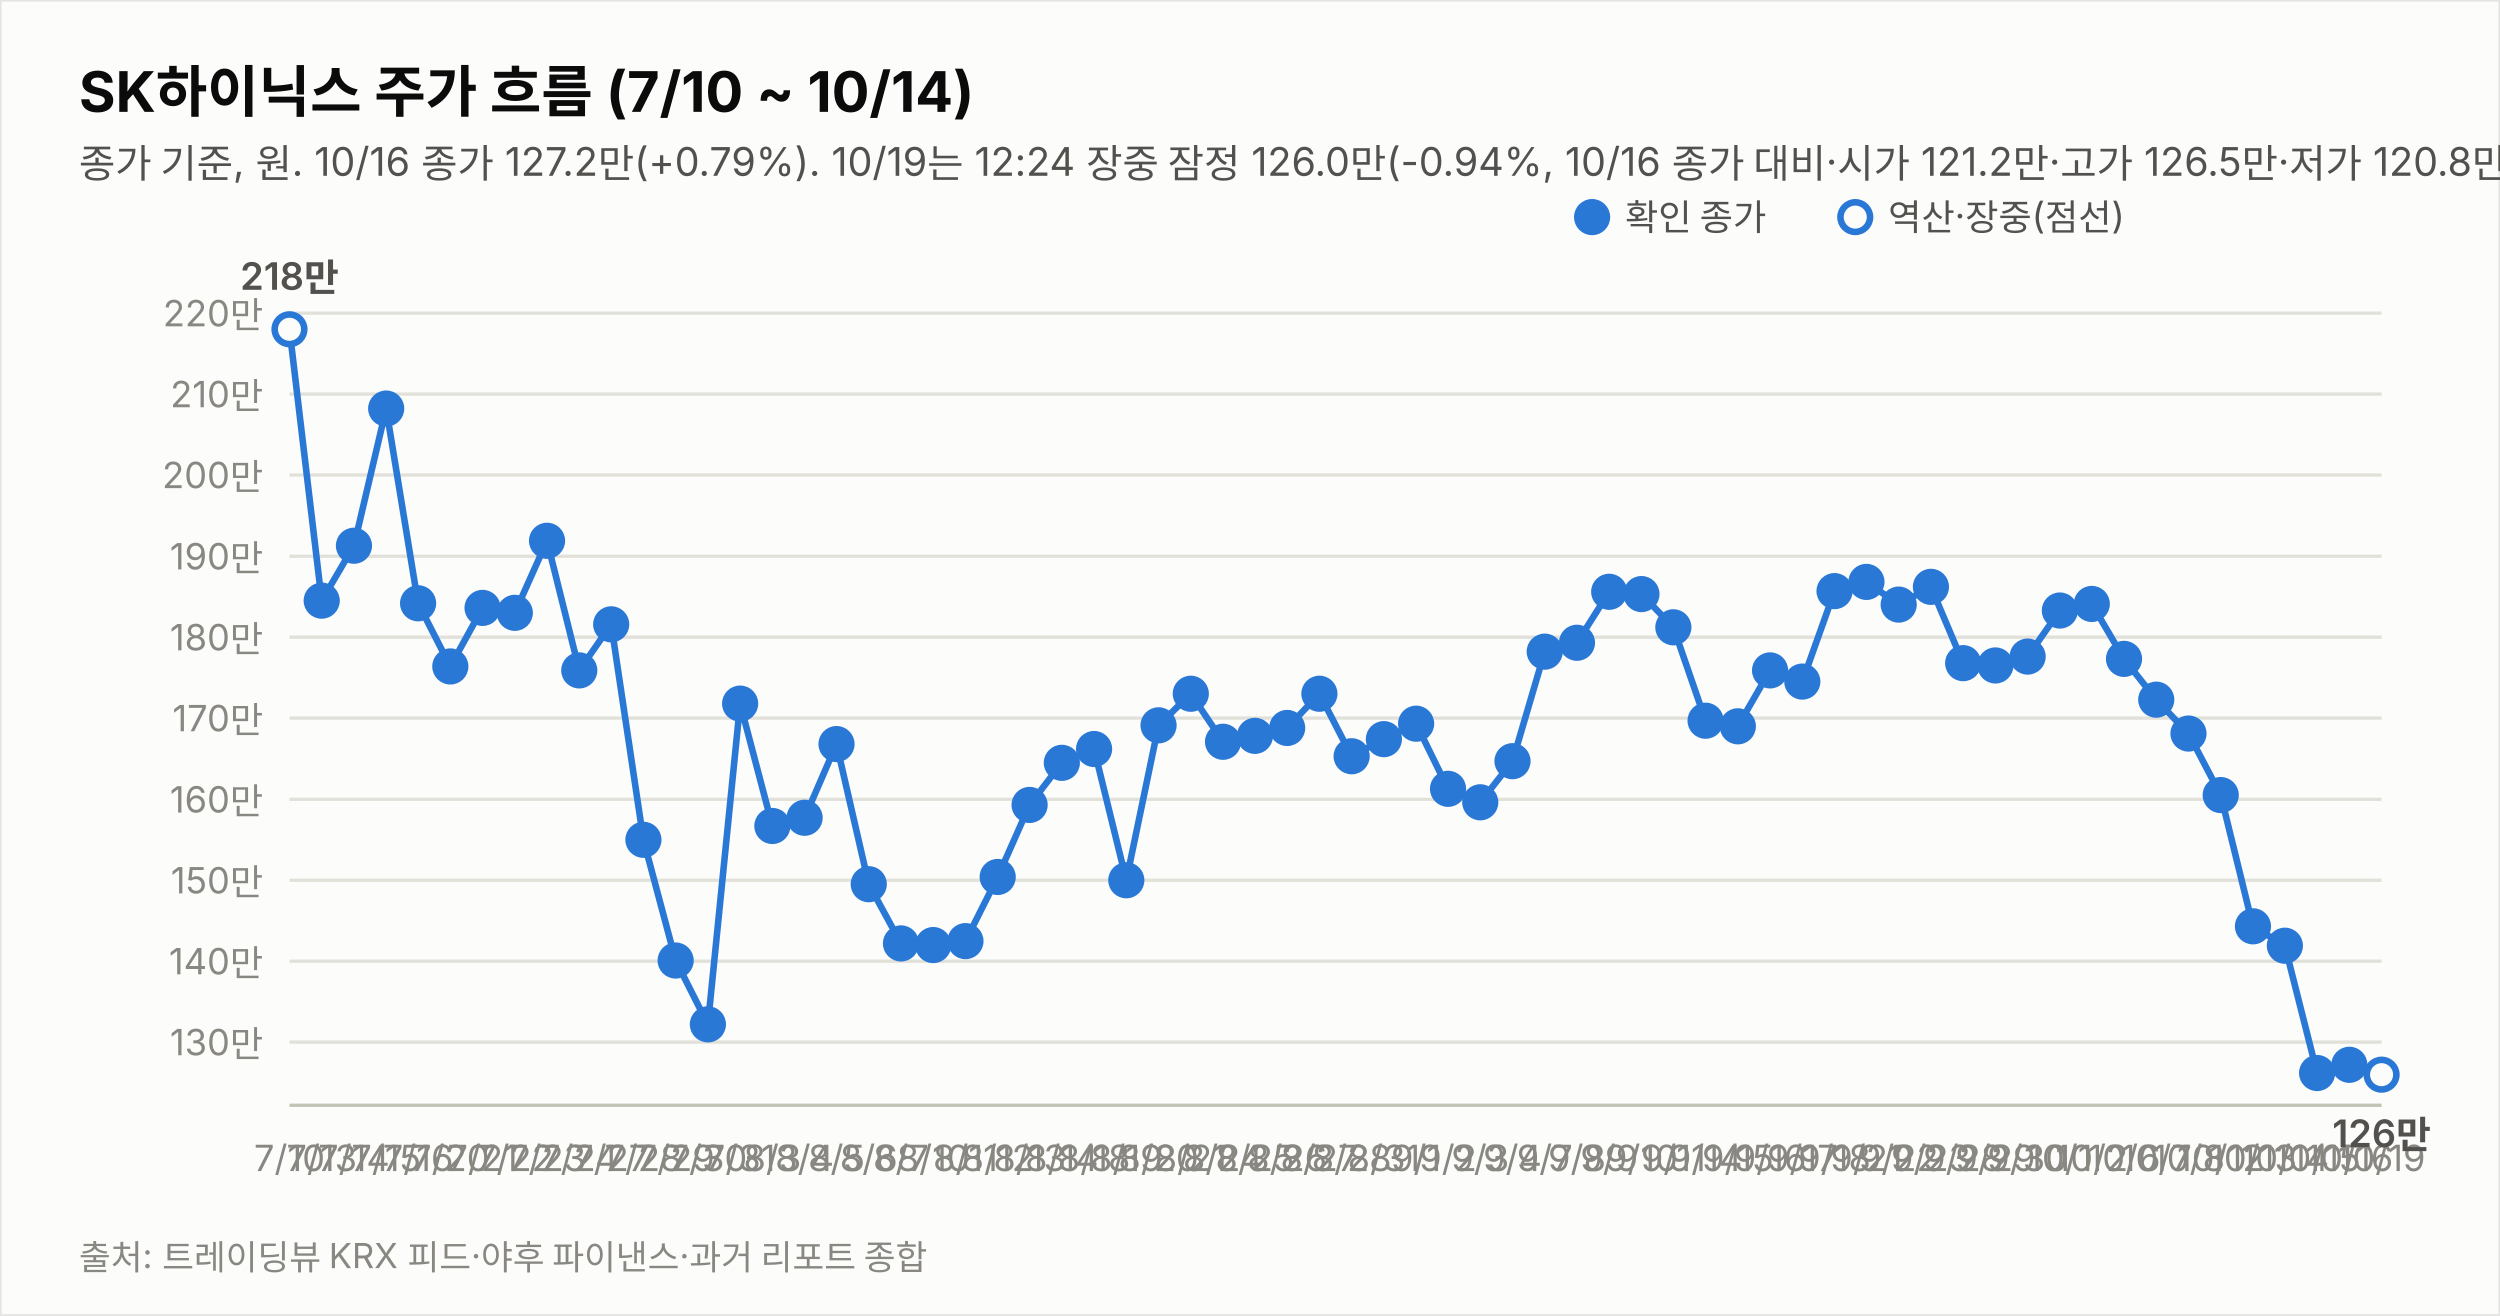
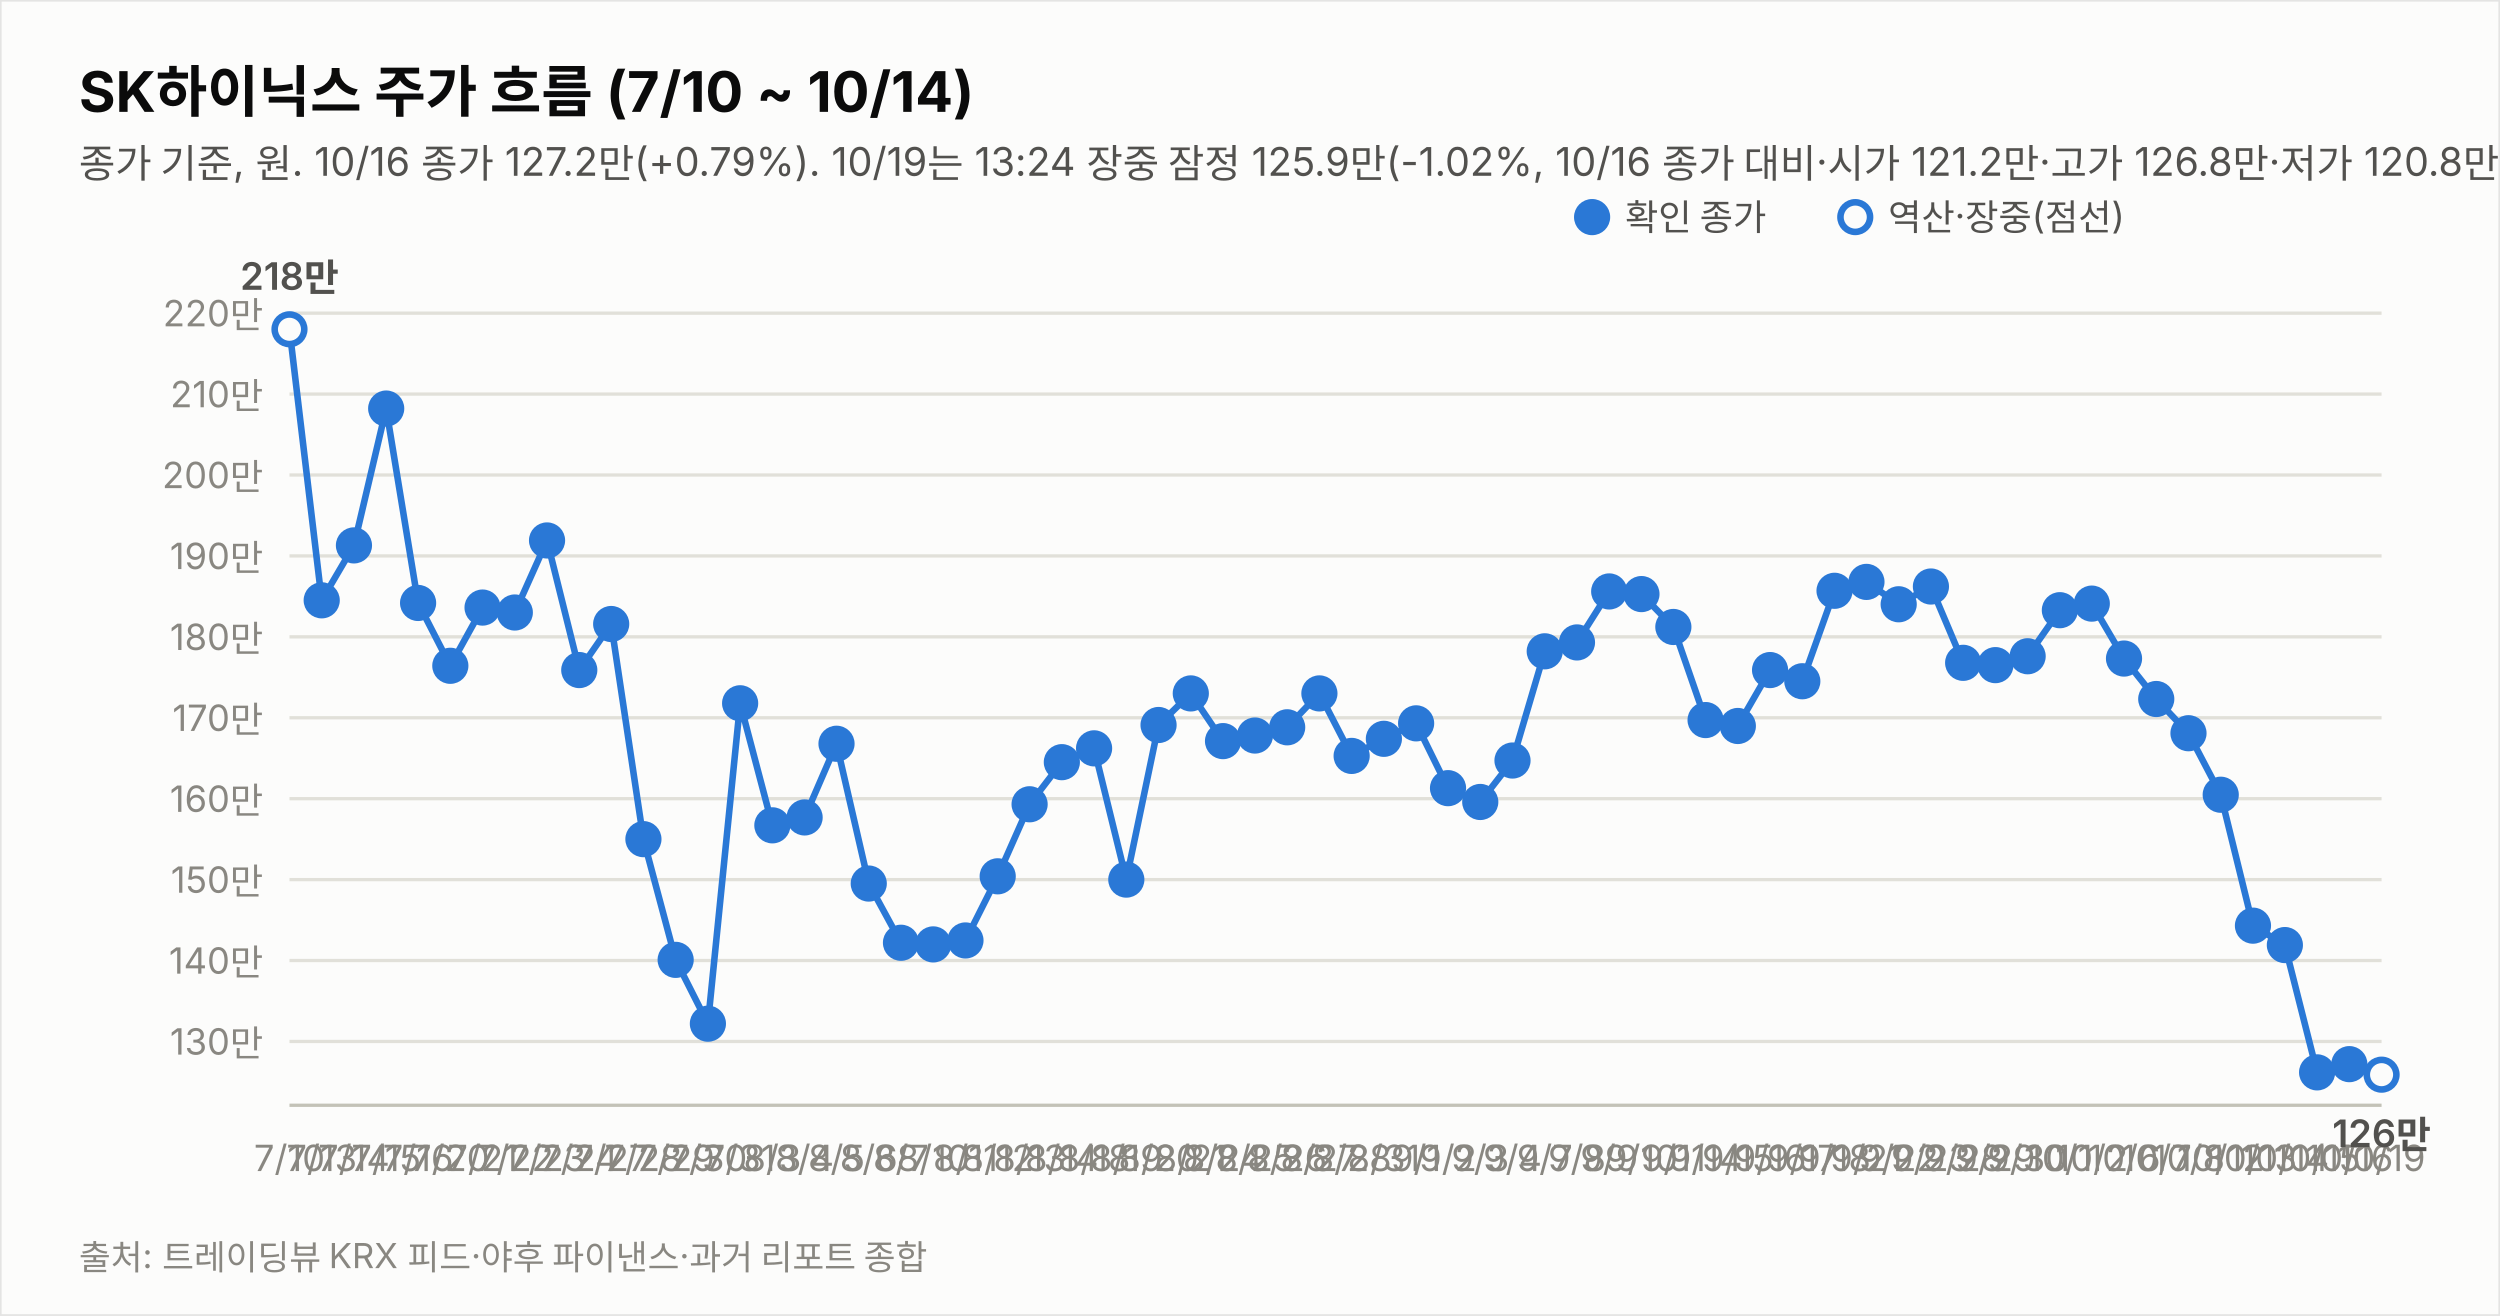
<svg xmlns="http://www.w3.org/2000/svg" width="760" height="400" viewBox="0 0 760 400" font-family="system-ui,-apple-system,&quot;Segoe UI&quot;,&quot;Malgun Gothic&quot;,&quot;Apple SD Gothic Neo&quot;,sans-serif">
  <rect width="760" height="400" fill="#fcfcfb" stroke="rgba(11,11,11,0.10)" />
  <text x="24" y="34" font-size="17" font-weight="700" fill="#0b0b0b">SK하이닉스 주가 흐름 (7/10 ~ 10/14)</text>
-   <text x="24" y="54" font-size="12" fill="#52514e">종가 기준, 원. 10/16 종가 127.2만(+0.79%). 10/19는 12:24 장중 잠정 126.0만(-0.94%, 10/16 종가 대비·시가 121.2만·고가 126.5만·저가 120.8만, 야후 20분 지연 시세). 지표는 10/19 12:24 잠정.</text>
-   <line x1="88" y1="316.8" x2="724" y2="316.8" stroke="#e1e0d9" stroke-width="1" />
-   <text x="80" y="320.8" font-size="11" fill="#898781" text-anchor="end" style="font-variant-numeric:tabular-nums">130만</text>
-   <line x1="88" y1="292.2" x2="724" y2="292.2" stroke="#e1e0d9" stroke-width="1" />
-   <text x="80" y="296.2" font-size="11" fill="#898781" text-anchor="end" style="font-variant-numeric:tabular-nums">140만</text>
-   <line x1="88" y1="267.6" x2="724" y2="267.6" stroke="#e1e0d9" stroke-width="1" />
-   <text x="80" y="271.6" font-size="11" fill="#898781" text-anchor="end" style="font-variant-numeric:tabular-nums">150만</text>
-   <line x1="88" y1="243.0" x2="724" y2="243.0" stroke="#e1e0d9" stroke-width="1" />
-   <text x="80" y="247.0" font-size="11" fill="#898781" text-anchor="end" style="font-variant-numeric:tabular-nums">160만</text>
-   <line x1="88" y1="218.3" x2="724" y2="218.3" stroke="#e1e0d9" stroke-width="1" />
-   <text x="80" y="222.3" font-size="11" fill="#898781" text-anchor="end" style="font-variant-numeric:tabular-nums">170만</text>
-   <line x1="88" y1="193.7" x2="724" y2="193.7" stroke="#e1e0d9" stroke-width="1" />
-   <text x="80" y="197.7" font-size="11" fill="#898781" text-anchor="end" style="font-variant-numeric:tabular-nums">180만</text>
-   <line x1="88" y1="169.1" x2="724" y2="169.1" stroke="#e1e0d9" stroke-width="1" />
-   <text x="80" y="173.1" font-size="11" fill="#898781" text-anchor="end" style="font-variant-numeric:tabular-nums">190만</text>
+   <text x="24" y="54" font-size="12" fill="#52514e">종가 기준, 원. 10/16 종가 127.2만(+0.79%). 10/19는 13:24 장중 잠정 125.9만(-1.02%, 10/16 종가 대비·시가 121.2만·고가 126.8만·저가 120.8만, 야후 20분 지연 시세). 지표는 10/19 13:24 잠정.</text>
+   <line x1="88" y1="316.6" x2="724" y2="316.6" stroke="#e1e0d9" stroke-width="1" />
+   <text x="80" y="320.6" font-size="11" fill="#898781" text-anchor="end" style="font-variant-numeric:tabular-nums">130만</text>
+   <line x1="88" y1="292.0" x2="724" y2="292.0" stroke="#e1e0d9" stroke-width="1" />
+   <text x="80" y="296.0" font-size="11" fill="#898781" text-anchor="end" style="font-variant-numeric:tabular-nums">140만</text>
+   <line x1="88" y1="267.4" x2="724" y2="267.4" stroke="#e1e0d9" stroke-width="1" />
+   <text x="80" y="271.4" font-size="11" fill="#898781" text-anchor="end" style="font-variant-numeric:tabular-nums">150만</text>
+   <line x1="88" y1="242.8" x2="724" y2="242.8" stroke="#e1e0d9" stroke-width="1" />
+   <text x="80" y="246.8" font-size="11" fill="#898781" text-anchor="end" style="font-variant-numeric:tabular-nums">160만</text>
+   <line x1="88" y1="218.2" x2="724" y2="218.2" stroke="#e1e0d9" stroke-width="1" />
+   <text x="80" y="222.2" font-size="11" fill="#898781" text-anchor="end" style="font-variant-numeric:tabular-nums">170만</text>
+   <line x1="88" y1="193.6" x2="724" y2="193.6" stroke="#e1e0d9" stroke-width="1" />
+   <text x="80" y="197.6" font-size="11" fill="#898781" text-anchor="end" style="font-variant-numeric:tabular-nums">180만</text>
+   <line x1="88" y1="169.0" x2="724" y2="169.0" stroke="#e1e0d9" stroke-width="1" />
+   <text x="80" y="173.0" font-size="11" fill="#898781" text-anchor="end" style="font-variant-numeric:tabular-nums">190만</text>
  <line x1="88" y1="144.4" x2="724" y2="144.4" stroke="#e1e0d9" stroke-width="1" />
  <text x="80" y="148.4" font-size="11" fill="#898781" text-anchor="end" style="font-variant-numeric:tabular-nums">200만</text>
  <line x1="88" y1="119.8" x2="724" y2="119.8" stroke="#e1e0d9" stroke-width="1" />
  <text x="80" y="123.8" font-size="11" fill="#898781" text-anchor="end" style="font-variant-numeric:tabular-nums">210만</text>
  <line x1="88" y1="95.2" x2="724" y2="95.2" stroke="#e1e0d9" stroke-width="1" />
  <text x="80" y="99.2" font-size="11" fill="#898781" text-anchor="end" style="font-variant-numeric:tabular-nums">220만</text>
  <line x1="88" y1="336" x2="724" y2="336" stroke="#c3c2b7" stroke-width="1" />
-   <path d="M88.0,100.1 L97.8,182.6 L107.6,165.9 L117.4,124.2 L127.1,183.4 L136.9,202.6 L146.7,184.8 L156.5,186.3 L166.3,164.4 L176.1,203.8 L185.8,189.8 L195.6,255.3 L205.4,292.0 L215.2,311.4 L225.0,213.9 L234.8,251.1 L244.6,248.6 L254.3,226.2 L264.1,268.8 L273.9,286.8 L283.7,287.3 L293.5,286.1 L303.3,266.6 L313.0,244.7 L322.8,231.9 L332.6,227.7 L342.4,267.6 L352.2,220.5 L362.0,210.9 L371.8,225.5 L381.5,223.7 L391.3,221.3 L401.1,210.9 L410.9,229.9 L420.7,224.7 L430.5,220.0 L440.2,239.8 L450.0,243.9 L459.8,231.4 L469.6,198.1 L479.4,195.4 L489.2,179.9 L499.0,180.6 L508.7,190.7 L518.5,219.1 L528.3,220.8 L538.1,203.8 L547.9,207.2 L557.7,179.7 L567.4,176.9 L577.2,183.8 L587.0,178.4 L596.8,201.6 L606.6,202.3 L616.4,199.6 L626.2,185.6 L635.9,183.6 L645.7,200.3 L655.5,212.7 L665.3,223.0 L675.1,241.7 L684.9,281.6 L694.6,287.5 L704.4,326.2 L714.2,323.7" fill="none" stroke="#2a78d6" stroke-width="2" />
-   <path d="M714.2,323.7 L724.0,326.7" fill="none" stroke="#2a78d6" stroke-width="2" stroke-dasharray="5 4" />
+   <path d="M88.0,100.1 L97.8,182.5 L107.6,165.8 L117.4,124.2 L127.1,183.3 L136.9,202.4 L146.7,184.7 L156.5,186.2 L166.3,164.3 L176.1,203.7 L185.8,189.7 L195.6,255.1 L205.4,291.8 L215.2,311.2 L225.0,213.8 L234.8,250.9 L244.6,248.5 L254.3,226.1 L264.1,268.6 L273.9,286.6 L283.7,287.1 L293.5,285.9 L303.3,266.4 L313.0,244.5 L322.8,231.7 L332.6,227.5 L342.4,267.4 L352.2,220.4 L362.0,210.8 L371.8,225.3 L381.5,223.6 L391.3,221.1 L401.1,210.8 L410.9,229.8 L420.7,224.6 L430.5,219.9 L440.2,239.6 L450.0,243.8 L459.8,231.2 L469.6,198.0 L479.4,195.3 L489.2,179.8 L499.0,180.6 L508.7,190.6 L518.5,218.9 L528.3,220.7 L538.1,203.7 L547.9,207.1 L557.7,179.6 L567.4,176.9 L577.2,183.7 L587.0,178.3 L596.8,201.5 L606.6,202.2 L616.4,199.5 L626.2,185.5 L635.9,183.5 L645.7,200.2 L655.5,212.5 L665.3,222.9 L675.1,241.6 L684.9,281.4 L694.6,287.3 L704.4,326.0 L714.2,323.5" fill="none" stroke="#2a78d6" stroke-width="2" />
+   <path d="M714.2,323.5 L724.0,326.7" fill="none" stroke="#2a78d6" stroke-width="2" stroke-dasharray="5 4" />
  <circle cx="88.0" cy="100.1" r="4.5" fill="#fcfcfb" stroke="#2a78d6" stroke-width="2" />
  <text x="88.0" y="356" font-size="11" fill="#898781" text-anchor="middle">7/10</text>
  <text x="88.0" y="88.1" font-size="11.5" font-weight="600" fill="#52514e" text-anchor="middle" style="font-variant-numeric:tabular-nums">218만</text>
-   <circle cx="97.8" cy="182.6" r="4.5" fill="#2a78d6" stroke="#2a78d6" stroke-width="2" />
+   <circle cx="97.8" cy="182.5" r="4.5" fill="#2a78d6" stroke="#2a78d6" stroke-width="2" />
  <text x="97.8" y="356" font-size="11" fill="#898781" text-anchor="middle">7/13</text>
-   <circle cx="107.6" cy="165.9" r="4.5" fill="#2a78d6" stroke="#2a78d6" stroke-width="2" />
+   <circle cx="107.6" cy="165.8" r="4.5" fill="#2a78d6" stroke="#2a78d6" stroke-width="2" />
  <text x="107.6" y="356" font-size="11" fill="#898781" text-anchor="middle">7/14</text>
  <circle cx="117.4" cy="124.2" r="4.5" fill="#2a78d6" stroke="#2a78d6" stroke-width="2" />
  <text x="117.4" y="356" font-size="11" fill="#898781" text-anchor="middle">7/15</text>
-   <circle cx="127.1" cy="183.4" r="4.5" fill="#2a78d6" stroke="#2a78d6" stroke-width="2" />
+   <circle cx="127.1" cy="183.3" r="4.5" fill="#2a78d6" stroke="#2a78d6" stroke-width="2" />
  <text x="127.1" y="356" font-size="11" fill="#898781" text-anchor="middle">7/16</text>
-   <circle cx="136.9" cy="202.6" r="4.5" fill="#2a78d6" stroke="#2a78d6" stroke-width="2" />
+   <circle cx="136.9" cy="202.4" r="4.5" fill="#2a78d6" stroke="#2a78d6" stroke-width="2" />
  <text x="136.9" y="356" font-size="11" fill="#898781" text-anchor="middle">7/20</text>
-   <circle cx="146.7" cy="184.8" r="4.5" fill="#2a78d6" stroke="#2a78d6" stroke-width="2" />
+   <circle cx="146.7" cy="184.7" r="4.5" fill="#2a78d6" stroke="#2a78d6" stroke-width="2" />
  <text x="146.7" y="356" font-size="11" fill="#898781" text-anchor="middle">7/21</text>
-   <circle cx="156.5" cy="186.3" r="4.5" fill="#2a78d6" stroke="#2a78d6" stroke-width="2" />
+   <circle cx="156.5" cy="186.2" r="4.5" fill="#2a78d6" stroke="#2a78d6" stroke-width="2" />
  <text x="156.5" y="356" font-size="11" fill="#898781" text-anchor="middle">7/22</text>
-   <circle cx="166.3" cy="164.4" r="4.5" fill="#2a78d6" stroke="#2a78d6" stroke-width="2" />
+   <circle cx="166.3" cy="164.3" r="4.5" fill="#2a78d6" stroke="#2a78d6" stroke-width="2" />
  <text x="166.3" y="356" font-size="11" fill="#898781" text-anchor="middle">7/23</text>
-   <circle cx="176.1" cy="203.8" r="4.5" fill="#2a78d6" stroke="#2a78d6" stroke-width="2" />
+   <circle cx="176.1" cy="203.7" r="4.5" fill="#2a78d6" stroke="#2a78d6" stroke-width="2" />
  <text x="176.1" y="356" font-size="11" fill="#898781" text-anchor="middle">7/24</text>
-   <circle cx="185.8" cy="189.8" r="4.5" fill="#2a78d6" stroke="#2a78d6" stroke-width="2" />
+   <circle cx="185.8" cy="189.7" r="4.5" fill="#2a78d6" stroke="#2a78d6" stroke-width="2" />
  <text x="185.8" y="356" font-size="11" fill="#898781" text-anchor="middle">7/27</text>
-   <circle cx="195.6" cy="255.3" r="4.5" fill="#2a78d6" stroke="#2a78d6" stroke-width="2" />
+   <circle cx="195.6" cy="255.1" r="4.5" fill="#2a78d6" stroke="#2a78d6" stroke-width="2" />
  <text x="195.6" y="356" font-size="11" fill="#898781" text-anchor="middle">7/28</text>
-   <circle cx="205.4" cy="292.0" r="4.5" fill="#2a78d6" stroke="#2a78d6" stroke-width="2" />
+   <circle cx="205.4" cy="291.8" r="4.5" fill="#2a78d6" stroke="#2a78d6" stroke-width="2" />
  <text x="205.4" y="356" font-size="11" fill="#898781" text-anchor="middle">7/29</text>
-   <circle cx="215.2" cy="311.4" r="4.5" fill="#2a78d6" stroke="#2a78d6" stroke-width="2" />
+   <circle cx="215.2" cy="311.2" r="4.5" fill="#2a78d6" stroke="#2a78d6" stroke-width="2" />
  <text x="215.2" y="356" font-size="11" fill="#898781" text-anchor="middle">7/30</text>
-   <circle cx="225.0" cy="213.9" r="4.5" fill="#2a78d6" stroke="#2a78d6" stroke-width="2" />
+   <circle cx="225.0" cy="213.8" r="4.5" fill="#2a78d6" stroke="#2a78d6" stroke-width="2" />
  <text x="225.0" y="356" font-size="11" fill="#898781" text-anchor="middle">7/31</text>
-   <circle cx="234.8" cy="251.1" r="4.5" fill="#2a78d6" stroke="#2a78d6" stroke-width="2" />
+   <circle cx="234.8" cy="250.9" r="4.5" fill="#2a78d6" stroke="#2a78d6" stroke-width="2" />
  <text x="234.8" y="356" font-size="11" fill="#898781" text-anchor="middle">8/3</text>
-   <circle cx="244.6" cy="248.6" r="4.5" fill="#2a78d6" stroke="#2a78d6" stroke-width="2" />
+   <circle cx="244.6" cy="248.5" r="4.5" fill="#2a78d6" stroke="#2a78d6" stroke-width="2" />
  <text x="244.6" y="356" font-size="11" fill="#898781" text-anchor="middle">8/4</text>
-   <circle cx="254.3" cy="226.2" r="4.5" fill="#2a78d6" stroke="#2a78d6" stroke-width="2" />
+   <circle cx="254.3" cy="226.1" r="4.5" fill="#2a78d6" stroke="#2a78d6" stroke-width="2" />
  <text x="254.3" y="356" font-size="11" fill="#898781" text-anchor="middle">8/5</text>
-   <circle cx="264.1" cy="268.8" r="4.5" fill="#2a78d6" stroke="#2a78d6" stroke-width="2" />
+   <circle cx="264.1" cy="268.6" r="4.5" fill="#2a78d6" stroke="#2a78d6" stroke-width="2" />
  <text x="264.1" y="356" font-size="11" fill="#898781" text-anchor="middle">8/6</text>
-   <circle cx="273.9" cy="286.8" r="4.5" fill="#2a78d6" stroke="#2a78d6" stroke-width="2" />
+   <circle cx="273.9" cy="286.6" r="4.5" fill="#2a78d6" stroke="#2a78d6" stroke-width="2" />
  <text x="273.9" y="356" font-size="11" fill="#898781" text-anchor="middle">8/7</text>
-   <circle cx="283.7" cy="287.3" r="4.5" fill="#2a78d6" stroke="#2a78d6" stroke-width="2" />
+   <circle cx="283.7" cy="287.1" r="4.5" fill="#2a78d6" stroke="#2a78d6" stroke-width="2" />
  <text x="283.7" y="356" font-size="11" fill="#898781" text-anchor="middle">8/10</text>
-   <circle cx="293.5" cy="286.1" r="4.5" fill="#2a78d6" stroke="#2a78d6" stroke-width="2" />
+   <circle cx="293.5" cy="285.9" r="4.5" fill="#2a78d6" stroke="#2a78d6" stroke-width="2" />
  <text x="293.5" y="356" font-size="11" fill="#898781" text-anchor="middle">8/11</text>
-   <circle cx="303.3" cy="266.6" r="4.5" fill="#2a78d6" stroke="#2a78d6" stroke-width="2" />
+   <circle cx="303.3" cy="266.4" r="4.5" fill="#2a78d6" stroke="#2a78d6" stroke-width="2" />
  <text x="303.3" y="356" font-size="11" fill="#898781" text-anchor="middle">8/12</text>
-   <circle cx="313.0" cy="244.7" r="4.5" fill="#2a78d6" stroke="#2a78d6" stroke-width="2" />
+   <circle cx="313.0" cy="244.5" r="4.5" fill="#2a78d6" stroke="#2a78d6" stroke-width="2" />
  <text x="313.0" y="356" font-size="11" fill="#898781" text-anchor="middle">8/13</text>
-   <circle cx="322.8" cy="231.9" r="4.5" fill="#2a78d6" stroke="#2a78d6" stroke-width="2" />
+   <circle cx="322.8" cy="231.7" r="4.5" fill="#2a78d6" stroke="#2a78d6" stroke-width="2" />
  <text x="322.8" y="356" font-size="11" fill="#898781" text-anchor="middle">8/14</text>
-   <circle cx="332.6" cy="227.7" r="4.5" fill="#2a78d6" stroke="#2a78d6" stroke-width="2" />
+   <circle cx="332.6" cy="227.5" r="4.5" fill="#2a78d6" stroke="#2a78d6" stroke-width="2" />
  <text x="332.6" y="356" font-size="11" fill="#898781" text-anchor="middle">8/18</text>
-   <circle cx="342.4" cy="267.6" r="4.5" fill="#2a78d6" stroke="#2a78d6" stroke-width="2" />
+   <circle cx="342.4" cy="267.4" r="4.5" fill="#2a78d6" stroke="#2a78d6" stroke-width="2" />
  <text x="342.4" y="356" font-size="11" fill="#898781" text-anchor="middle">8/19</text>
-   <circle cx="352.2" cy="220.5" r="4.5" fill="#2a78d6" stroke="#2a78d6" stroke-width="2" />
+   <circle cx="352.2" cy="220.4" r="4.5" fill="#2a78d6" stroke="#2a78d6" stroke-width="2" />
  <text x="352.2" y="356" font-size="11" fill="#898781" text-anchor="middle">8/20</text>
-   <circle cx="362.0" cy="210.9" r="4.5" fill="#2a78d6" stroke="#2a78d6" stroke-width="2" />
+   <circle cx="362.0" cy="210.8" r="4.5" fill="#2a78d6" stroke="#2a78d6" stroke-width="2" />
  <text x="362.0" y="356" font-size="11" fill="#898781" text-anchor="middle">8/21</text>
-   <circle cx="371.8" cy="225.5" r="4.5" fill="#2a78d6" stroke="#2a78d6" stroke-width="2" />
+   <circle cx="371.8" cy="225.3" r="4.5" fill="#2a78d6" stroke="#2a78d6" stroke-width="2" />
  <text x="371.8" y="356" font-size="11" fill="#898781" text-anchor="middle">8/24</text>
-   <circle cx="381.5" cy="223.7" r="4.5" fill="#2a78d6" stroke="#2a78d6" stroke-width="2" />
+   <circle cx="381.5" cy="223.6" r="4.5" fill="#2a78d6" stroke="#2a78d6" stroke-width="2" />
  <text x="381.5" y="356" font-size="11" fill="#898781" text-anchor="middle">8/25</text>
-   <circle cx="391.3" cy="221.3" r="4.5" fill="#2a78d6" stroke="#2a78d6" stroke-width="2" />
+   <circle cx="391.3" cy="221.1" r="4.5" fill="#2a78d6" stroke="#2a78d6" stroke-width="2" />
  <text x="391.3" y="356" font-size="11" fill="#898781" text-anchor="middle">8/26</text>
-   <circle cx="401.1" cy="210.9" r="4.5" fill="#2a78d6" stroke="#2a78d6" stroke-width="2" />
+   <circle cx="401.1" cy="210.8" r="4.5" fill="#2a78d6" stroke="#2a78d6" stroke-width="2" />
  <text x="401.1" y="356" font-size="11" fill="#898781" text-anchor="middle">8/27</text>
-   <circle cx="410.9" cy="229.9" r="4.5" fill="#2a78d6" stroke="#2a78d6" stroke-width="2" />
+   <circle cx="410.9" cy="229.8" r="4.5" fill="#2a78d6" stroke="#2a78d6" stroke-width="2" />
  <text x="410.9" y="356" font-size="11" fill="#898781" text-anchor="middle">8/28</text>
-   <circle cx="420.7" cy="224.7" r="4.5" fill="#2a78d6" stroke="#2a78d6" stroke-width="2" />
+   <circle cx="420.7" cy="224.6" r="4.5" fill="#2a78d6" stroke="#2a78d6" stroke-width="2" />
  <text x="420.7" y="356" font-size="11" fill="#898781" text-anchor="middle">8/31</text>
-   <circle cx="430.5" cy="220.0" r="4.5" fill="#2a78d6" stroke="#2a78d6" stroke-width="2" />
+   <circle cx="430.5" cy="219.9" r="4.5" fill="#2a78d6" stroke="#2a78d6" stroke-width="2" />
  <text x="430.5" y="356" font-size="11" fill="#898781" text-anchor="middle">9/1</text>
-   <circle cx="440.2" cy="239.8" r="4.5" fill="#2a78d6" stroke="#2a78d6" stroke-width="2" />
+   <circle cx="440.2" cy="239.6" r="4.5" fill="#2a78d6" stroke="#2a78d6" stroke-width="2" />
  <text x="440.2" y="356" font-size="11" fill="#898781" text-anchor="middle">9/2</text>
-   <circle cx="450.0" cy="243.9" r="4.5" fill="#2a78d6" stroke="#2a78d6" stroke-width="2" />
+   <circle cx="450.0" cy="243.8" r="4.5" fill="#2a78d6" stroke="#2a78d6" stroke-width="2" />
  <text x="450.0" y="356" font-size="11" fill="#898781" text-anchor="middle">9/3</text>
-   <circle cx="459.8" cy="231.4" r="4.5" fill="#2a78d6" stroke="#2a78d6" stroke-width="2" />
+   <circle cx="459.8" cy="231.2" r="4.5" fill="#2a78d6" stroke="#2a78d6" stroke-width="2" />
  <text x="459.8" y="356" font-size="11" fill="#898781" text-anchor="middle">9/4</text>
-   <circle cx="469.6" cy="198.1" r="4.5" fill="#2a78d6" stroke="#2a78d6" stroke-width="2" />
+   <circle cx="469.6" cy="198.0" r="4.5" fill="#2a78d6" stroke="#2a78d6" stroke-width="2" />
  <text x="469.6" y="356" font-size="11" fill="#898781" text-anchor="middle">9/7</text>
-   <circle cx="479.4" cy="195.4" r="4.5" fill="#2a78d6" stroke="#2a78d6" stroke-width="2" />
+   <circle cx="479.4" cy="195.3" r="4.5" fill="#2a78d6" stroke="#2a78d6" stroke-width="2" />
  <text x="479.4" y="356" font-size="11" fill="#898781" text-anchor="middle">9/8</text>
-   <circle cx="489.2" cy="179.9" r="4.5" fill="#2a78d6" stroke="#2a78d6" stroke-width="2" />
+   <circle cx="489.2" cy="179.8" r="4.5" fill="#2a78d6" stroke="#2a78d6" stroke-width="2" />
  <text x="489.2" y="356" font-size="11" fill="#898781" text-anchor="middle">9/9</text>
  <circle cx="499.0" cy="180.6" r="4.5" fill="#2a78d6" stroke="#2a78d6" stroke-width="2" />
  <text x="499.0" y="356" font-size="11" fill="#898781" text-anchor="middle">9/10</text>
-   <circle cx="508.7" cy="190.7" r="4.5" fill="#2a78d6" stroke="#2a78d6" stroke-width="2" />
+   <circle cx="508.7" cy="190.6" r="4.5" fill="#2a78d6" stroke="#2a78d6" stroke-width="2" />
  <text x="508.7" y="356" font-size="11" fill="#898781" text-anchor="middle">9/11</text>
-   <circle cx="518.5" cy="219.1" r="4.5" fill="#2a78d6" stroke="#2a78d6" stroke-width="2" />
+   <circle cx="518.5" cy="218.9" r="4.5" fill="#2a78d6" stroke="#2a78d6" stroke-width="2" />
  <text x="518.5" y="356" font-size="11" fill="#898781" text-anchor="middle">9/14</text>
-   <circle cx="528.3" cy="220.8" r="4.5" fill="#2a78d6" stroke="#2a78d6" stroke-width="2" />
+   <circle cx="528.3" cy="220.7" r="4.5" fill="#2a78d6" stroke="#2a78d6" stroke-width="2" />
  <text x="528.3" y="356" font-size="11" fill="#898781" text-anchor="middle">9/15</text>
-   <circle cx="538.1" cy="203.8" r="4.5" fill="#2a78d6" stroke="#2a78d6" stroke-width="2" />
+   <circle cx="538.1" cy="203.7" r="4.5" fill="#2a78d6" stroke="#2a78d6" stroke-width="2" />
  <text x="538.1" y="356" font-size="11" fill="#898781" text-anchor="middle">9/16</text>
-   <circle cx="547.9" cy="207.2" r="4.5" fill="#2a78d6" stroke="#2a78d6" stroke-width="2" />
+   <circle cx="547.9" cy="207.1" r="4.5" fill="#2a78d6" stroke="#2a78d6" stroke-width="2" />
  <text x="547.9" y="356" font-size="11" fill="#898781" text-anchor="middle">9/17</text>
-   <circle cx="557.7" cy="179.7" r="4.5" fill="#2a78d6" stroke="#2a78d6" stroke-width="2" />
+   <circle cx="557.7" cy="179.6" r="4.5" fill="#2a78d6" stroke="#2a78d6" stroke-width="2" />
  <text x="557.7" y="356" font-size="11" fill="#898781" text-anchor="middle">9/18</text>
  <circle cx="567.4" cy="176.9" r="4.5" fill="#2a78d6" stroke="#2a78d6" stroke-width="2" />
  <text x="567.4" y="356" font-size="11" fill="#898781" text-anchor="middle">9/21</text>
-   <circle cx="577.2" cy="183.8" r="4.5" fill="#2a78d6" stroke="#2a78d6" stroke-width="2" />
+   <circle cx="577.2" cy="183.7" r="4.5" fill="#2a78d6" stroke="#2a78d6" stroke-width="2" />
  <text x="577.2" y="356" font-size="11" fill="#898781" text-anchor="middle">9/22</text>
-   <circle cx="587.0" cy="178.4" r="4.5" fill="#2a78d6" stroke="#2a78d6" stroke-width="2" />
+   <circle cx="587.0" cy="178.3" r="4.5" fill="#2a78d6" stroke="#2a78d6" stroke-width="2" />
  <text x="587.0" y="356" font-size="11" fill="#898781" text-anchor="middle">9/23</text>
-   <circle cx="596.8" cy="201.6" r="4.5" fill="#2a78d6" stroke="#2a78d6" stroke-width="2" />
+   <circle cx="596.8" cy="201.5" r="4.5" fill="#2a78d6" stroke="#2a78d6" stroke-width="2" />
  <text x="596.8" y="356" font-size="11" fill="#898781" text-anchor="middle">9/28</text>
-   <circle cx="606.6" cy="202.3" r="4.5" fill="#2a78d6" stroke="#2a78d6" stroke-width="2" />
+   <circle cx="606.6" cy="202.2" r="4.5" fill="#2a78d6" stroke="#2a78d6" stroke-width="2" />
  <text x="606.6" y="356" font-size="11" fill="#898781" text-anchor="middle">9/29</text>
-   <circle cx="616.4" cy="199.6" r="4.5" fill="#2a78d6" stroke="#2a78d6" stroke-width="2" />
+   <circle cx="616.4" cy="199.5" r="4.5" fill="#2a78d6" stroke="#2a78d6" stroke-width="2" />
  <text x="616.4" y="356" font-size="11" fill="#898781" text-anchor="middle">9/30</text>
-   <circle cx="626.2" cy="185.6" r="4.5" fill="#2a78d6" stroke="#2a78d6" stroke-width="2" />
+   <circle cx="626.2" cy="185.5" r="4.5" fill="#2a78d6" stroke="#2a78d6" stroke-width="2" />
  <text x="626.2" y="356" font-size="11" fill="#898781" text-anchor="middle">10/1</text>
-   <circle cx="635.9" cy="183.6" r="4.5" fill="#2a78d6" stroke="#2a78d6" stroke-width="2" />
+   <circle cx="635.9" cy="183.5" r="4.5" fill="#2a78d6" stroke="#2a78d6" stroke-width="2" />
  <text x="635.9" y="356" font-size="11" fill="#898781" text-anchor="middle">10/2</text>
-   <circle cx="645.7" cy="200.3" r="4.5" fill="#2a78d6" stroke="#2a78d6" stroke-width="2" />
+   <circle cx="645.7" cy="200.2" r="4.5" fill="#2a78d6" stroke="#2a78d6" stroke-width="2" />
  <text x="645.7" y="356" font-size="11" fill="#898781" text-anchor="middle">10/6</text>
-   <circle cx="655.5" cy="212.7" r="4.5" fill="#2a78d6" stroke="#2a78d6" stroke-width="2" />
+   <circle cx="655.5" cy="212.5" r="4.5" fill="#2a78d6" stroke="#2a78d6" stroke-width="2" />
  <text x="655.5" y="356" font-size="11" fill="#898781" text-anchor="middle">10/7</text>
-   <circle cx="665.3" cy="223.0" r="4.5" fill="#2a78d6" stroke="#2a78d6" stroke-width="2" />
+   <circle cx="665.3" cy="222.9" r="4.5" fill="#2a78d6" stroke="#2a78d6" stroke-width="2" />
  <text x="665.3" y="356" font-size="11" fill="#898781" text-anchor="middle">10/8</text>
-   <circle cx="675.1" cy="241.7" r="4.5" fill="#2a78d6" stroke="#2a78d6" stroke-width="2" />
+   <circle cx="675.1" cy="241.6" r="4.5" fill="#2a78d6" stroke="#2a78d6" stroke-width="2" />
  <text x="675.1" y="356" font-size="11" fill="#898781" text-anchor="middle">10/12</text>
-   <circle cx="684.9" cy="281.6" r="4.5" fill="#2a78d6" stroke="#2a78d6" stroke-width="2" />
+   <circle cx="684.9" cy="281.4" r="4.5" fill="#2a78d6" stroke="#2a78d6" stroke-width="2" />
  <text x="684.9" y="356" font-size="11" fill="#898781" text-anchor="middle">10/13</text>
-   <circle cx="694.6" cy="287.5" r="4.5" fill="#2a78d6" stroke="#2a78d6" stroke-width="2" />
+   <circle cx="694.6" cy="287.3" r="4.5" fill="#2a78d6" stroke="#2a78d6" stroke-width="2" />
  <text x="694.6" y="356" font-size="11" fill="#898781" text-anchor="middle">10/14</text>
-   <circle cx="704.4" cy="326.2" r="4.5" fill="#2a78d6" stroke="#2a78d6" stroke-width="2" />
+   <circle cx="704.4" cy="326.0" r="4.5" fill="#2a78d6" stroke="#2a78d6" stroke-width="2" />
  <text x="704.4" y="356" font-size="11" fill="#898781" text-anchor="middle">10/15</text>
-   <circle cx="714.2" cy="323.7" r="4.5" fill="#2a78d6" stroke="#2a78d6" stroke-width="2" />
+   <circle cx="714.2" cy="323.5" r="4.5" fill="#2a78d6" stroke="#2a78d6" stroke-width="2" />
  <text x="714.2" y="356" font-size="11" fill="#898781" text-anchor="middle">10/16</text>
  <circle cx="724.0" cy="326.7" r="4.5" fill="#fcfcfb" stroke="#2a78d6" stroke-width="2" />
  <text x="724.0" y="356" font-size="11" fill="#898781" text-anchor="middle">10/19</text>
  <text x="724.0" y="348.7" font-size="11.5" font-weight="600" fill="#52514e" text-anchor="middle" style="font-variant-numeric:tabular-nums">126만</text>
  <circle cx="484" cy="66" r="4.5" fill="#2a78d6" stroke="#2a78d6" stroke-width="2" />
  <text x="494" y="70" font-size="11" fill="#52514e">확인 종가</text>
  <circle cx="564" cy="66" r="4.5" fill="#fcfcfb" stroke="#2a78d6" stroke-width="2" />
  <text x="574" y="70" font-size="11" fill="#52514e">역산·장중(점선)</text>
  <text x="24" y="386" font-size="10.5" fill="#898781">출처: 트레이딩뷰 KRX 피드·야후 파이낸스·과거 리포트 종합</text>
</svg>
